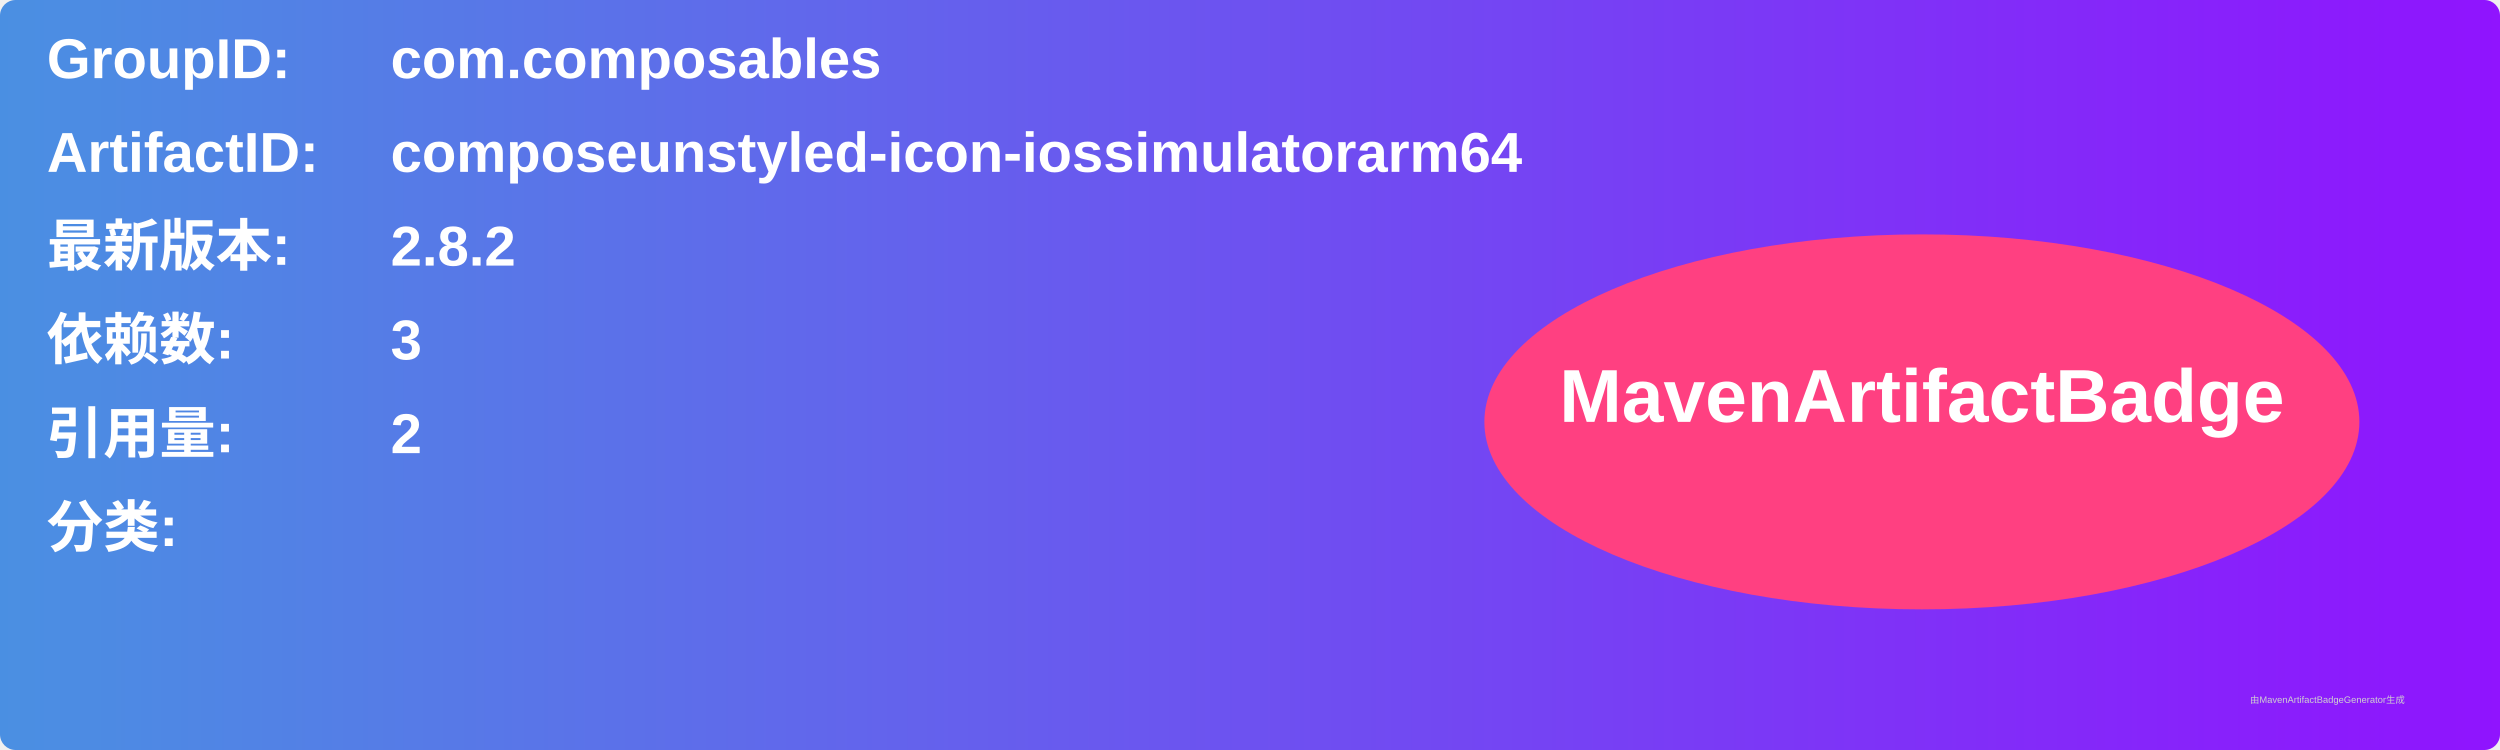
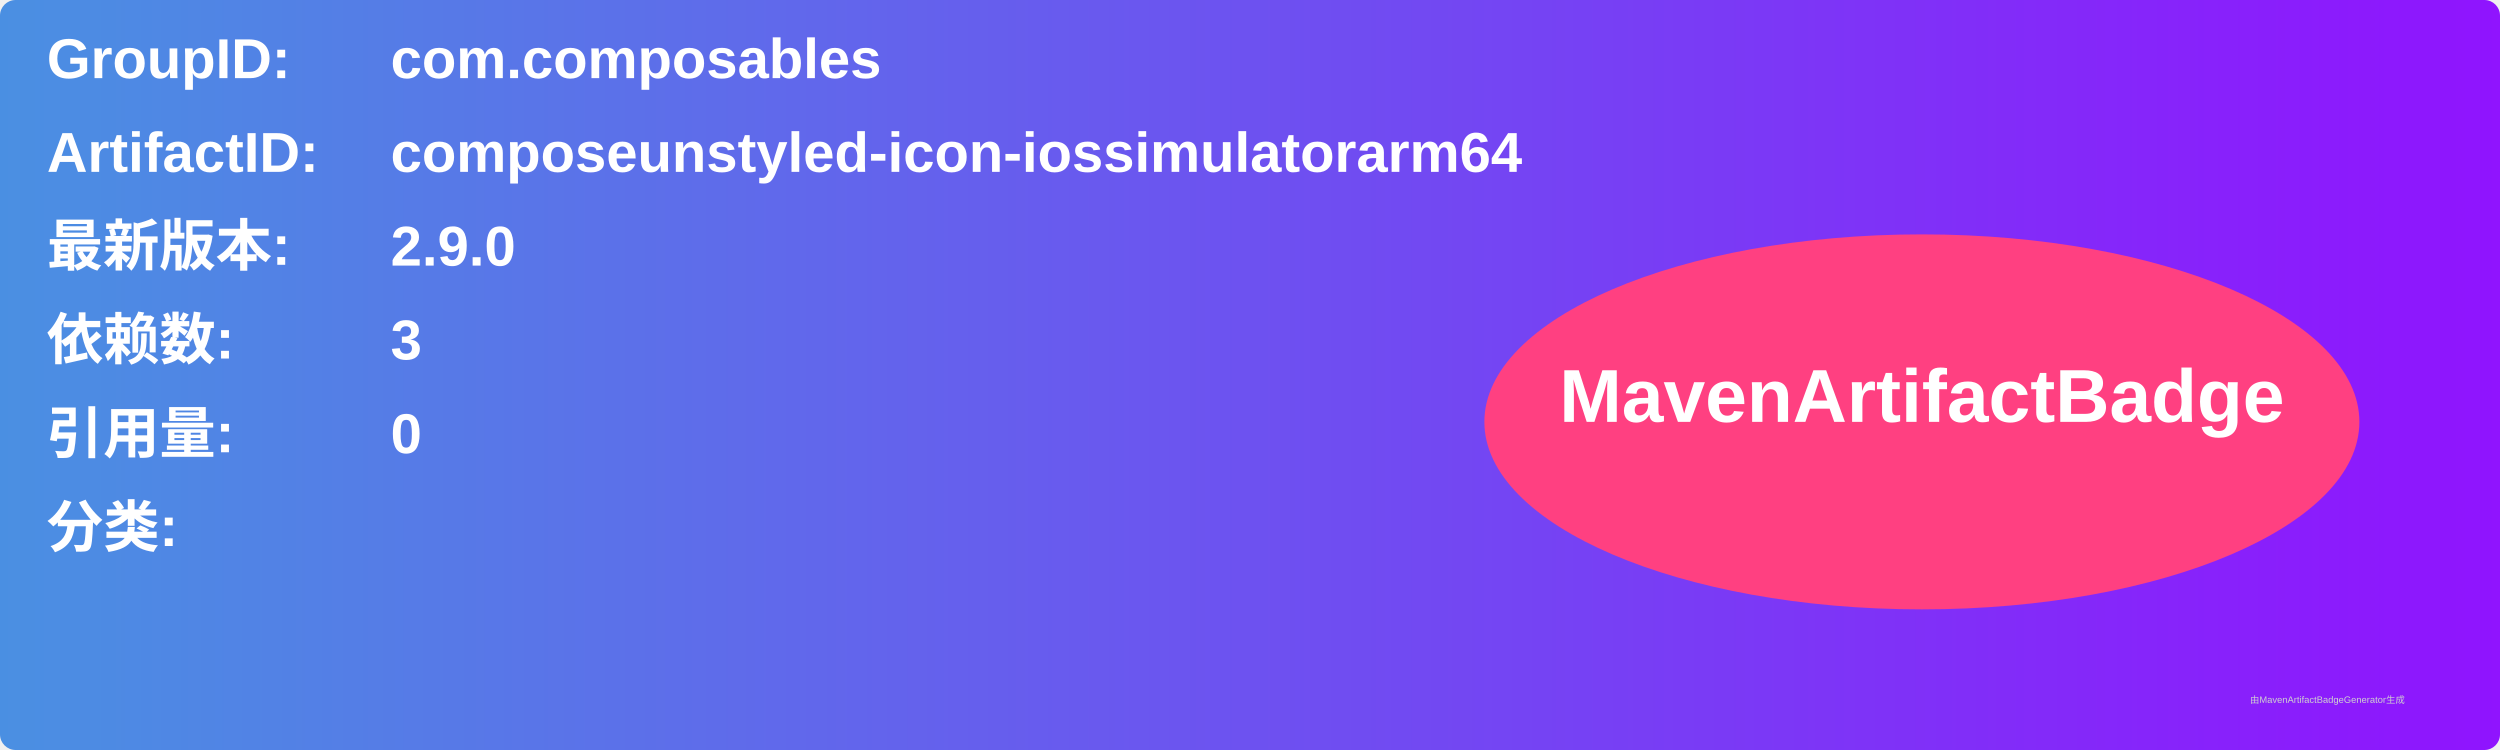
<svg xmlns="http://www.w3.org/2000/svg" width="800" height="240" viewBox="0 0 800 240">
  <linearGradient id="grad" x1="0%" y1="0%" x2="100%" y2="0%">
    <stop offset="0%" stop-color="#4a90e2" />
    <stop offset="100%" stop-color="#9013fe" />
  </linearGradient>
  <rect width="100%" height="100%" rx="5" ry="5" fill="url(#grad)" />
  <g transform="translate(15, 15)">
    <text x="0" y="10" font-family="Arial" font-size="18" fill="white" font-weight="bold" width="260">GroupID:</text>
    <text x="110" y="10" font-family="Arial" font-size="18" fill="white" font-weight="bold" width="460">com.composables</text>
    <text x="0" y="40" font-family="Arial" font-size="18" fill="white" font-weight="bold" width="260">ArtifactID:</text>
    <text x="110" y="40" font-family="Arial" font-size="18" fill="white" font-weight="bold" width="460">composeunstyled-icon-iossimulatorarm64</text>
    <text x="0" y="70" font-family="Arial" font-size="18" fill="white" font-weight="bold">最新版本:</text>
    <text x="110" y="70" font-family="Arial" font-size="18" fill="white" font-weight="bold">
-       <tspan font-weight="bold">2.8.2</tspan>
+       <tspan font-weight="bold">2.9.0</tspan>
    </text>
    <text x="0" y="100" font-family="Arial" font-size="18" fill="white" font-weight="bold">依赖数: </text>
    <text x="110" y="100" font-family="Arial" font-size="18" fill="white">
      <tspan font-weight="bold">3</tspan>
    </text>
    <text x="0" y="130" font-family="Arial" font-size="18" fill="white" font-weight="bold">引用量: </text>
    <text x="110" y="130" font-family="Arial" font-size="18" fill="white">
-       <tspan font-weight="bold">2</tspan>
+       <tspan font-weight="bold">0</tspan>
    </text>
    <text x="0" y="160" font-family="Arial" font-size="18" fill="white" font-weight="bold">分类:</text>
    <text x="10" y="190" font-family="Arial" font-size="10" fill="white">
      <tspan font-weight="bold" />
    </text>
    <ellipse cx="600" cy="120" rx="140" ry="60" fill="#ff4081" />
    <text x="600" y="120" text-anchor="middle" font-family="Arial" font-size="24" fill="white" font-weight="bold">MavenArtifactBadge</text>
  </g>
  <text x="720" y="225" font-family="Arial" font-size="3" fill="#d0d0d0">由MavenArtifactBadgeGenerator生成</text>
</svg>
